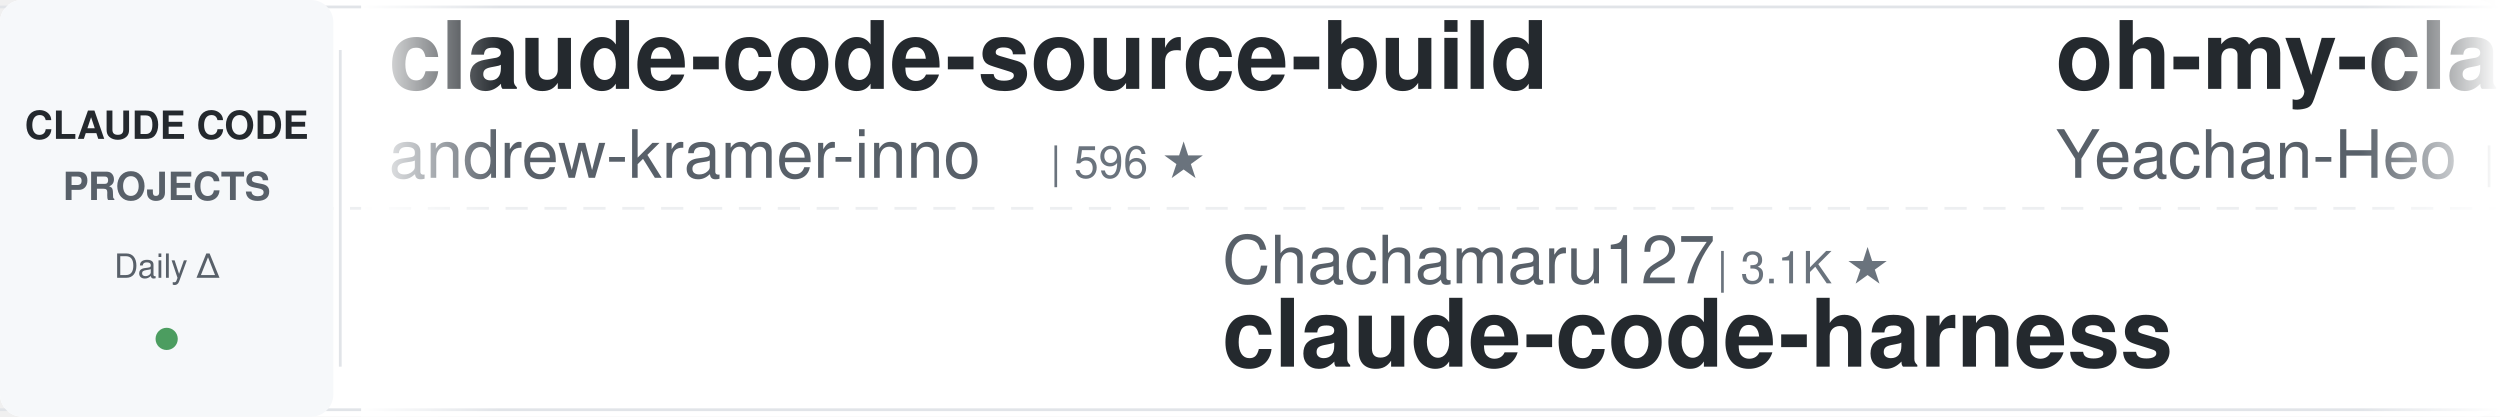
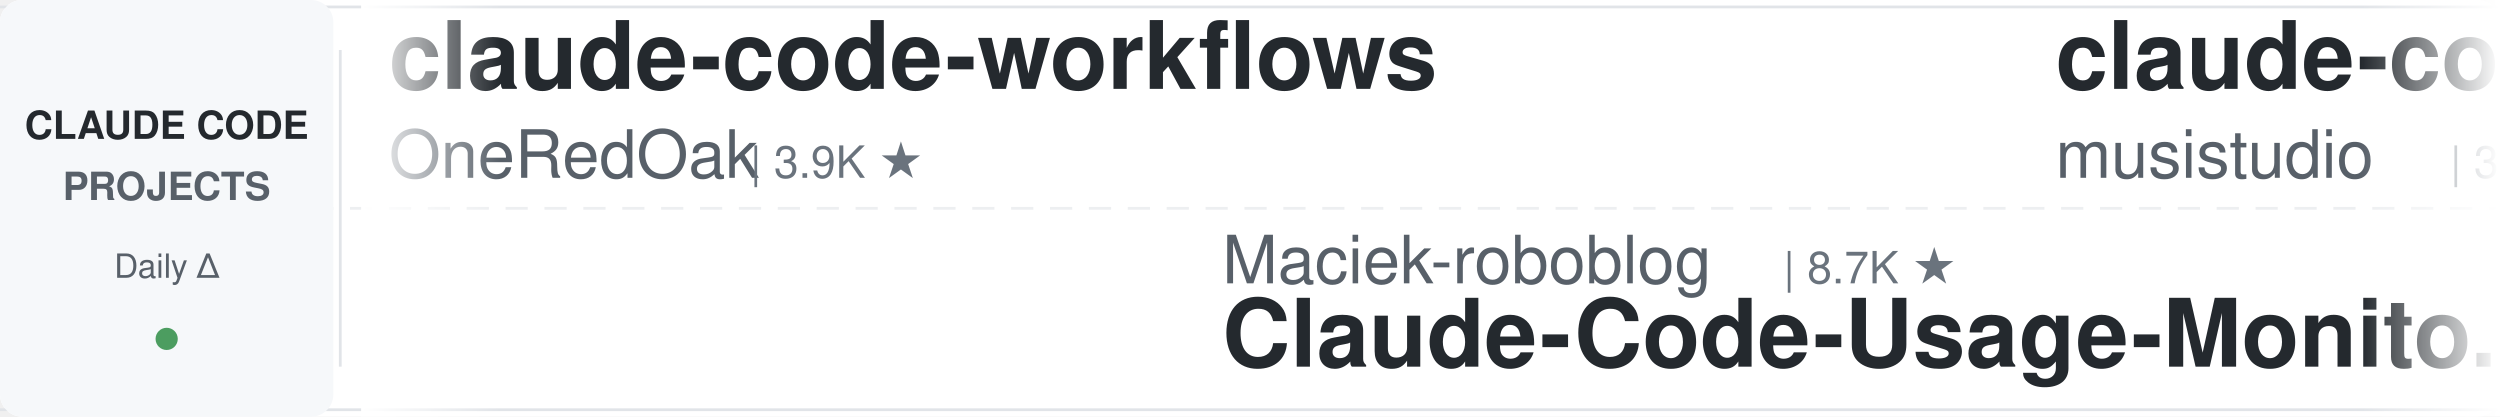
<svg xmlns="http://www.w3.org/2000/svg" width="900" height="150">
  <defs>
    <linearGradient id="leftFade" x1="0%" y1="0%" x2="100%" y2="0%">
      <stop offset="0%" style="stop-color:#ffffff;stop-opacity:1" />
      <stop offset="100%" style="stop-color:#ffffff;stop-opacity:0" />
    </linearGradient>
    <linearGradient id="rightFade" x1="0%" y1="0%" x2="100%" y2="0%">
      <stop offset="0%" style="stop-color:#ffffff;stop-opacity:0" />
      <stop offset="100%" style="stop-color:#ffffff;stop-opacity:1" />
    </linearGradient>
  </defs>
  <rect width="900" height="150" fill="#ffffff" rx="8" />
  <rect x="0" y="2" width="900" height="1" fill="#e1e4e8" />
  <rect x="0" y="147" width="900" height="1" fill="#e1e4e8" />
  <line x1="0" y1="75" x2="900" y2="75" stroke="#e1e4e8" stroke-width="1" stroke-dasharray="8 6" opacity="0.6" />
  <rect x="0" y="0" width="120" height="150" fill="#f6f8fa" rx="8" />
  <text x="60" y="50" font-family="-apple-system, BlinkMacSystemFont, 'Segoe UI', Helvetica, Arial, sans-serif" font-size="14" font-weight="600" fill="#24292e" text-anchor="middle">CLAUDE CODE</text>
  <text x="60" y="72" font-family="-apple-system, BlinkMacSystemFont, 'Segoe UI', Helvetica, Arial, sans-serif" font-size="14" font-weight="600" fill="#586069" text-anchor="middle">PROJECTS</text>
  <text x="60" y="100" font-family="-apple-system, BlinkMacSystemFont, 'Segoe UI', Helvetica, Arial, sans-serif" font-size="12" font-weight="500" fill="#586069" text-anchor="middle">Daily Δ</text>
  <circle cx="60" cy="122" r="4" fill="#22863a" opacity="0.8" />
  <rect x="122" y="18" width="1" height="114" fill="#e1e4e8" />
  <clipPath id="tickerClip">
    <rect x="130" y="0" width="770" height="150" />
  </clipPath>
  <g clip-path="url(#tickerClip)">
    <g id="tickerItems">
      <animateTransform attributeName="transform" attributeType="XML" type="translate" from="0 0" to="-3000 0" dur="54s" repeatCount="indefinite" />
      <g transform="translate(0, 0)">
+         <text x="140" y="32" font-family="-apple-system, BlinkMacSystemFont, 'Segoe UI', Helvetica, Arial, sans-serif" font-size="34" font-weight="600" fill="#24292e">claude-code-workflows</text>
+         <text x="140" y="64" font-family="-apple-system, BlinkMacSystemFont, 'Segoe UI', Helvetica, Arial, sans-serif" font-size="24" font-weight="400" fill="#586069">OneRedOak</text>
+         <text x="270" y="64" font-family="-apple-system, BlinkMacSystemFont, 'Segoe UI', Helvetica, Arial, sans-serif" font-size="16" font-weight="500" fill="#6a737d">| 3.9K ★</text>
+       </g>
+       <g transform="translate(300, 0)">
+         <text x="140" y="102" font-family="-apple-system, BlinkMacSystemFont, 'Segoe UI', Helvetica, Arial, sans-serif" font-size="24" font-weight="400" fill="#586069">Maciek-roboblog</text>
+         <text x="342" y="102" font-family="-apple-system, BlinkMacSystemFont, 'Segoe UI', Helvetica, Arial, sans-serif" font-size="16" font-weight="500" fill="#6a737d">| 8.7K ★</text>
+         <text x="140" y="132" font-family="-apple-system, BlinkMacSystemFont, 'Segoe UI', Helvetica, Arial, sans-serif" font-size="34" font-weight="600" fill="#24292e">Claude-Code-Usage-Monito...</text>
+       </g>
+       <g transform="translate(600, 0)">
+         <text x="140" y="32" font-family="-apple-system, BlinkMacSystemFont, 'Segoe UI', Helvetica, Arial, sans-serif" font-size="34" font-weight="600" fill="#24292e">claude-code-router</text>
+         <text x="140" y="64" font-family="-apple-system, BlinkMacSystemFont, 'Segoe UI', Helvetica, Arial, sans-serif" font-size="24" font-weight="400" fill="#586069">musistudio</text>
+         <text x="282" y="64" font-family="-apple-system, BlinkMacSystemFont, 'Segoe UI', Helvetica, Arial, sans-serif" font-size="16" font-weight="500" fill="#6a737d">| 37.3K ★</text>
+       </g>
+       <g transform="translate(900, 0)">
+         <text x="140" y="102" font-family="-apple-system, BlinkMacSystemFont, 'Segoe UI', Helvetica, Arial, sans-serif" font-size="24" font-weight="400" fill="#586069">Piebald-AI</text>
+         <text x="282" y="102" font-family="-apple-system, BlinkMacSystemFont, 'Segoe UI', Helvetica, Arial, sans-serif" font-size="16" font-weight="500" fill="#6a737d">| 12.7K ★</text>
+         <text x="140" y="132" font-family="-apple-system, BlinkMacSystemFont, 'Segoe UI', Helvetica, Arial, sans-serif" font-size="34" font-weight="600" fill="#24292e">claude-code-system-promp...</text>
+       </g>
+       <g transform="translate(1200, 0)">
+         <text x="140" y="32" font-family="-apple-system, BlinkMacSystemFont, 'Segoe UI', Helvetica, Arial, sans-serif" font-size="34" font-weight="600" fill="#24292e">claude-code-reverse</text>
+         <text x="140" y="64" font-family="-apple-system, BlinkMacSystemFont, 'Segoe UI', Helvetica, Arial, sans-serif" font-size="24" font-weight="400" fill="#586069">Yuyz0112</text>
+         <text x="258" y="64" font-family="-apple-system, BlinkMacSystemFont, 'Segoe UI', Helvetica, Arial, sans-serif" font-size="16" font-weight="500" fill="#6a737d">| 2.4K ★</text>
+       </g>
+       <g transform="translate(1500, 0)">
+         <text x="140" y="102" font-family="-apple-system, BlinkMacSystemFont, 'Segoe UI', Helvetica, Arial, sans-serif" font-size="24" font-weight="400" fill="#586069">ykdojo</text>
+         <text x="234" y="102" font-family="-apple-system, BlinkMacSystemFont, 'Segoe UI', Helvetica, Arial, sans-serif" font-size="16" font-weight="500" fill="#6a737d">| 10.1K ★</text>
+         <text x="140" y="132" font-family="-apple-system, BlinkMacSystemFont, 'Segoe UI', Helvetica, Arial, sans-serif" font-size="34" font-weight="600" fill="#24292e">claude-code-tips</text>
+       </g>
+       <g transform="translate(1800, 0)">
+         <text x="140" y="32" font-family="-apple-system, BlinkMacSystemFont, 'Segoe UI', Helvetica, Arial, sans-serif" font-size="34" font-weight="600" fill="#24292e">how-claude-code-works</text>
+         <text x="140" y="64" font-family="-apple-system, BlinkMacSystemFont, 'Segoe UI', Helvetica, Arial, sans-serif" font-size="24" font-weight="400" fill="#586069">Windy3f3f3f3f</text>
+         <text x="318" y="64" font-family="-apple-system, BlinkMacSystemFont, 'Segoe UI', Helvetica, Arial, sans-serif" font-size="16" font-weight="500" fill="#6a737d">| 3.6K ★</text>
+       </g>
+       <g transform="translate(2100, 0)">
+         <text x="140" y="102" font-family="-apple-system, BlinkMacSystemFont, 'Segoe UI', Helvetica, Arial, sans-serif" font-size="24" font-weight="400" fill="#586069">lintsinghua</text>
+         <text x="294" y="102" font-family="-apple-system, BlinkMacSystemFont, 'Segoe UI', Helvetica, Arial, sans-serif" font-size="16" font-weight="500" fill="#6a737d">| 4.2K ★</text>
+         <text x="140" y="132" font-family="-apple-system, BlinkMacSystemFont, 'Segoe UI', Helvetica, Arial, sans-serif" font-size="34" font-weight="600" fill="#24292e">claude-code-book</text>
+       </g>
+       <g transform="translate(2400, 0)">
        <text x="140" y="32" font-family="-apple-system, BlinkMacSystemFont, 'Segoe UI', Helvetica, Arial, sans-serif" font-size="34" font-weight="600" fill="#24292e">claude-code-source-build</text>
        <text x="140" y="64" font-family="-apple-system, BlinkMacSystemFont, 'Segoe UI', Helvetica, Arial, sans-serif" font-size="24" font-weight="400" fill="#586069">andrew-kramer-inno</text>
        <text x="378" y="64" font-family="-apple-system, BlinkMacSystemFont, 'Segoe UI', Helvetica, Arial, sans-serif" font-size="16" font-weight="500" fill="#6a737d">| 596 ★</text>
      </g>
-       <g transform="translate(300, 0)">
-         <text x="140" y="102" font-family="-apple-system, BlinkMacSystemFont, 'Segoe UI', Helvetica, Arial, sans-serif" font-size="24" font-weight="400" fill="#586069">Chachamaru127</text>
-         <text x="318" y="102" font-family="-apple-system, BlinkMacSystemFont, 'Segoe UI', Helvetica, Arial, sans-serif" font-size="16" font-weight="500" fill="#6a737d">| 3.1K ★</text>
-         <text x="140" y="132" font-family="-apple-system, BlinkMacSystemFont, 'Segoe UI', Helvetica, Arial, sans-serif" font-size="34" font-weight="600" fill="#24292e">claude-code-harness</text>
-       </g>
-       <g transform="translate(600, 0)">
-         <text x="140" y="32" font-family="-apple-system, BlinkMacSystemFont, 'Segoe UI', Helvetica, Arial, sans-serif" font-size="34" font-weight="600" fill="#24292e">oh-my-claudecode</text>
-         <text x="140" y="64" font-family="-apple-system, BlinkMacSystemFont, 'Segoe UI', Helvetica, Arial, sans-serif" font-size="24" font-weight="400" fill="#586069">Yeachan-Heo</text>
-         <text x="294" y="64" font-family="-apple-system, BlinkMacSystemFont, 'Segoe UI', Helvetica, Arial, sans-serif" font-size="16" font-weight="500" fill="#6a737d">| 39.2K ★</text>
-       </g>
-       <g transform="translate(900, 0)">
-         <text x="140" y="102" font-family="-apple-system, BlinkMacSystemFont, 'Segoe UI', Helvetica, Arial, sans-serif" font-size="24" font-weight="400" fill="#586069">OneRedOak</text>
-         <text x="270" y="102" font-family="-apple-system, BlinkMacSystemFont, 'Segoe UI', Helvetica, Arial, sans-serif" font-size="16" font-weight="500" fill="#6a737d">| 3.9K ★</text>
-         <text x="140" y="132" font-family="-apple-system, BlinkMacSystemFont, 'Segoe UI', Helvetica, Arial, sans-serif" font-size="34" font-weight="600" fill="#24292e">claude-code-workflows</text>
-       </g>
-       <g transform="translate(1200, 0)">
-         <text x="140" y="32" font-family="-apple-system, BlinkMacSystemFont, 'Segoe UI', Helvetica, Arial, sans-serif" font-size="34" font-weight="600" fill="#24292e">awesome-claude-code-suba...</text>
-         <text x="140" y="64" font-family="-apple-system, BlinkMacSystemFont, 'Segoe UI', Helvetica, Arial, sans-serif" font-size="24" font-weight="400" fill="#586069">VoltAgent</text>
-         <text x="270" y="64" font-family="-apple-system, BlinkMacSystemFont, 'Segoe UI', Helvetica, Arial, sans-serif" font-size="16" font-weight="500" fill="#6a737d">| 25.1K ★</text>
-       </g>
-       <g transform="translate(1500, 0)">
+       <g transform="translate(2700, 0)">
        <text x="140" y="102" font-family="-apple-system, BlinkMacSystemFont, 'Segoe UI', Helvetica, Arial, sans-serif" font-size="24" font-weight="400" fill="#586069">kodu-ai</text>
        <text x="246" y="102" font-family="-apple-system, BlinkMacSystemFont, 'Segoe UI', Helvetica, Arial, sans-serif" font-size="16" font-weight="500" fill="#6a737d">| 5.2K ★</text>
        <text x="140" y="132" font-family="-apple-system, BlinkMacSystemFont, 'Segoe UI', Helvetica, Arial, sans-serif" font-size="34" font-weight="600" fill="#24292e">claude-coder</text>
      </g>
-       <g transform="translate(1800, 0)">
-         <text x="140" y="32" font-family="-apple-system, BlinkMacSystemFont, 'Segoe UI', Helvetica, Arial, sans-serif" font-size="34" font-weight="600" fill="#24292e">claude-code-analysis</text>
-         <text x="140" y="64" font-family="-apple-system, BlinkMacSystemFont, 'Segoe UI', Helvetica, Arial, sans-serif" font-size="24" font-weight="400" fill="#586069">liuup</text>
-         <text x="222" y="64" font-family="-apple-system, BlinkMacSystemFont, 'Segoe UI', Helvetica, Arial, sans-serif" font-size="16" font-weight="500" fill="#6a737d">| 3.9K ★</text>
-       </g>
-       <g transform="translate(2100, 0)">
-         <text x="140" y="102" font-family="-apple-system, BlinkMacSystemFont, 'Segoe UI', Helvetica, Arial, sans-serif" font-size="24" font-weight="400" fill="#586069">digitalsamba</text>
-         <text x="306" y="102" font-family="-apple-system, BlinkMacSystemFont, 'Segoe UI', Helvetica, Arial, sans-serif" font-size="16" font-weight="500" fill="#6a737d">| 2.1K ★</text>
-         <text x="140" y="132" font-family="-apple-system, BlinkMacSystemFont, 'Segoe UI', Helvetica, Arial, sans-serif" font-size="34" font-weight="600" fill="#24292e">claude-code-video-toolki...</text>
-       </g>
-       <g transform="translate(2400, 0)">
-         <text x="140" y="32" font-family="-apple-system, BlinkMacSystemFont, 'Segoe UI', Helvetica, Arial, sans-serif" font-size="34" font-weight="600" fill="#24292e">how-claude-code-works</text>
-         <text x="140" y="64" font-family="-apple-system, BlinkMacSystemFont, 'Segoe UI', Helvetica, Arial, sans-serif" font-size="24" font-weight="400" fill="#586069">Windy3f3f3f3f</text>
-         <text x="318" y="64" font-family="-apple-system, BlinkMacSystemFont, 'Segoe UI', Helvetica, Arial, sans-serif" font-size="16" font-weight="500" fill="#6a737d">| 3.6K ★</text>
-       </g>
-       <g transform="translate(2700, 0)">
-         <text x="140" y="102" font-family="-apple-system, BlinkMacSystemFont, 'Segoe UI', Helvetica, Arial, sans-serif" font-size="24" font-weight="400" fill="#586069">AprilNEA</text>
-         <text x="258" y="102" font-family="-apple-system, BlinkMacSystemFont, 'Segoe UI', Helvetica, Arial, sans-serif" font-size="16" font-weight="500" fill="#6a737d">| 391 ★</text>
-         <text x="140" y="132" font-family="-apple-system, BlinkMacSystemFont, 'Segoe UI', Helvetica, Arial, sans-serif" font-size="34" font-weight="600" fill="#24292e">claude-code-source</text>
-       </g>
      <g transform="translate(3000, 0)">
-         <text x="140" y="32" font-family="-apple-system, BlinkMacSystemFont, 'Segoe UI', Helvetica, Arial, sans-serif" font-size="34" font-weight="600" fill="#24292e">claude-code-source-build</text>
-         <text x="140" y="64" font-family="-apple-system, BlinkMacSystemFont, 'Segoe UI', Helvetica, Arial, sans-serif" font-size="24" font-weight="400" fill="#586069">andrew-kramer-inno</text>
-         <text x="378" y="64" font-family="-apple-system, BlinkMacSystemFont, 'Segoe UI', Helvetica, Arial, sans-serif" font-size="16" font-weight="500" fill="#6a737d">| 596 ★</text>
+         <text x="140" y="32" font-family="-apple-system, BlinkMacSystemFont, 'Segoe UI', Helvetica, Arial, sans-serif" font-size="34" font-weight="600" fill="#24292e">claude-code-workflows</text>
+         <text x="140" y="64" font-family="-apple-system, BlinkMacSystemFont, 'Segoe UI', Helvetica, Arial, sans-serif" font-size="24" font-weight="400" fill="#586069">OneRedOak</text>
+         <text x="270" y="64" font-family="-apple-system, BlinkMacSystemFont, 'Segoe UI', Helvetica, Arial, sans-serif" font-size="16" font-weight="500" fill="#6a737d">| 3.9K ★</text>
      </g>
      <g transform="translate(3300, 0)">
-         <text x="140" y="102" font-family="-apple-system, BlinkMacSystemFont, 'Segoe UI', Helvetica, Arial, sans-serif" font-size="24" font-weight="400" fill="#586069">Chachamaru127</text>
-         <text x="318" y="102" font-family="-apple-system, BlinkMacSystemFont, 'Segoe UI', Helvetica, Arial, sans-serif" font-size="16" font-weight="500" fill="#6a737d">| 3.1K ★</text>
-         <text x="140" y="132" font-family="-apple-system, BlinkMacSystemFont, 'Segoe UI', Helvetica, Arial, sans-serif" font-size="34" font-weight="600" fill="#24292e">claude-code-harness</text>
+         <text x="140" y="102" font-family="-apple-system, BlinkMacSystemFont, 'Segoe UI', Helvetica, Arial, sans-serif" font-size="24" font-weight="400" fill="#586069">Maciek-roboblog</text>
+         <text x="342" y="102" font-family="-apple-system, BlinkMacSystemFont, 'Segoe UI', Helvetica, Arial, sans-serif" font-size="16" font-weight="500" fill="#6a737d">| 8.7K ★</text>
+         <text x="140" y="132" font-family="-apple-system, BlinkMacSystemFont, 'Segoe UI', Helvetica, Arial, sans-serif" font-size="34" font-weight="600" fill="#24292e">Claude-Code-Usage-Monito...</text>
      </g>
      <g transform="translate(3600, 0)">
-         <text x="140" y="32" font-family="-apple-system, BlinkMacSystemFont, 'Segoe UI', Helvetica, Arial, sans-serif" font-size="34" font-weight="600" fill="#24292e">oh-my-claudecode</text>
-         <text x="140" y="64" font-family="-apple-system, BlinkMacSystemFont, 'Segoe UI', Helvetica, Arial, sans-serif" font-size="24" font-weight="400" fill="#586069">Yeachan-Heo</text>
-         <text x="294" y="64" font-family="-apple-system, BlinkMacSystemFont, 'Segoe UI', Helvetica, Arial, sans-serif" font-size="16" font-weight="500" fill="#6a737d">| 39.2K ★</text>
+         <text x="140" y="32" font-family="-apple-system, BlinkMacSystemFont, 'Segoe UI', Helvetica, Arial, sans-serif" font-size="34" font-weight="600" fill="#24292e">claude-code-router</text>
+         <text x="140" y="64" font-family="-apple-system, BlinkMacSystemFont, 'Segoe UI', Helvetica, Arial, sans-serif" font-size="24" font-weight="400" fill="#586069">musistudio</text>
+         <text x="282" y="64" font-family="-apple-system, BlinkMacSystemFont, 'Segoe UI', Helvetica, Arial, sans-serif" font-size="16" font-weight="500" fill="#6a737d">| 37.3K ★</text>
      </g>
      <g transform="translate(3900, 0)">
-         <text x="140" y="102" font-family="-apple-system, BlinkMacSystemFont, 'Segoe UI', Helvetica, Arial, sans-serif" font-size="24" font-weight="400" fill="#586069">OneRedOak</text>
-         <text x="270" y="102" font-family="-apple-system, BlinkMacSystemFont, 'Segoe UI', Helvetica, Arial, sans-serif" font-size="16" font-weight="500" fill="#6a737d">| 3.9K ★</text>
-         <text x="140" y="132" font-family="-apple-system, BlinkMacSystemFont, 'Segoe UI', Helvetica, Arial, sans-serif" font-size="34" font-weight="600" fill="#24292e">claude-code-workflows</text>
+         <text x="140" y="102" font-family="-apple-system, BlinkMacSystemFont, 'Segoe UI', Helvetica, Arial, sans-serif" font-size="24" font-weight="400" fill="#586069">Piebald-AI</text>
+         <text x="282" y="102" font-family="-apple-system, BlinkMacSystemFont, 'Segoe UI', Helvetica, Arial, sans-serif" font-size="16" font-weight="500" fill="#6a737d">| 12.7K ★</text>
+         <text x="140" y="132" font-family="-apple-system, BlinkMacSystemFont, 'Segoe UI', Helvetica, Arial, sans-serif" font-size="34" font-weight="600" fill="#24292e">claude-code-system-promp...</text>
      </g>
    </g>
  </g>
  <rect x="130" y="0" width="50" height="150" fill="url(#leftFade)" />
  <rect x="850" y="0" width="50" height="150" fill="url(#rightFade)" />
</svg>
